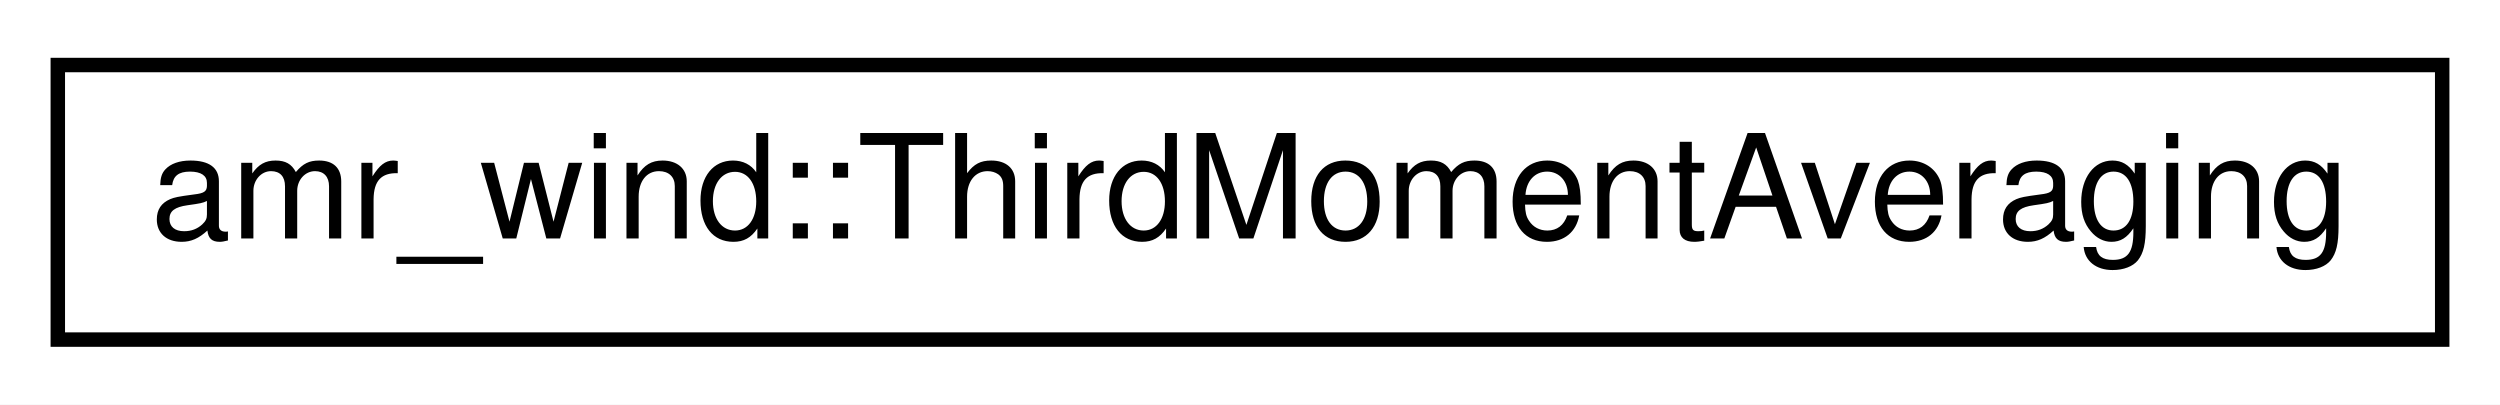
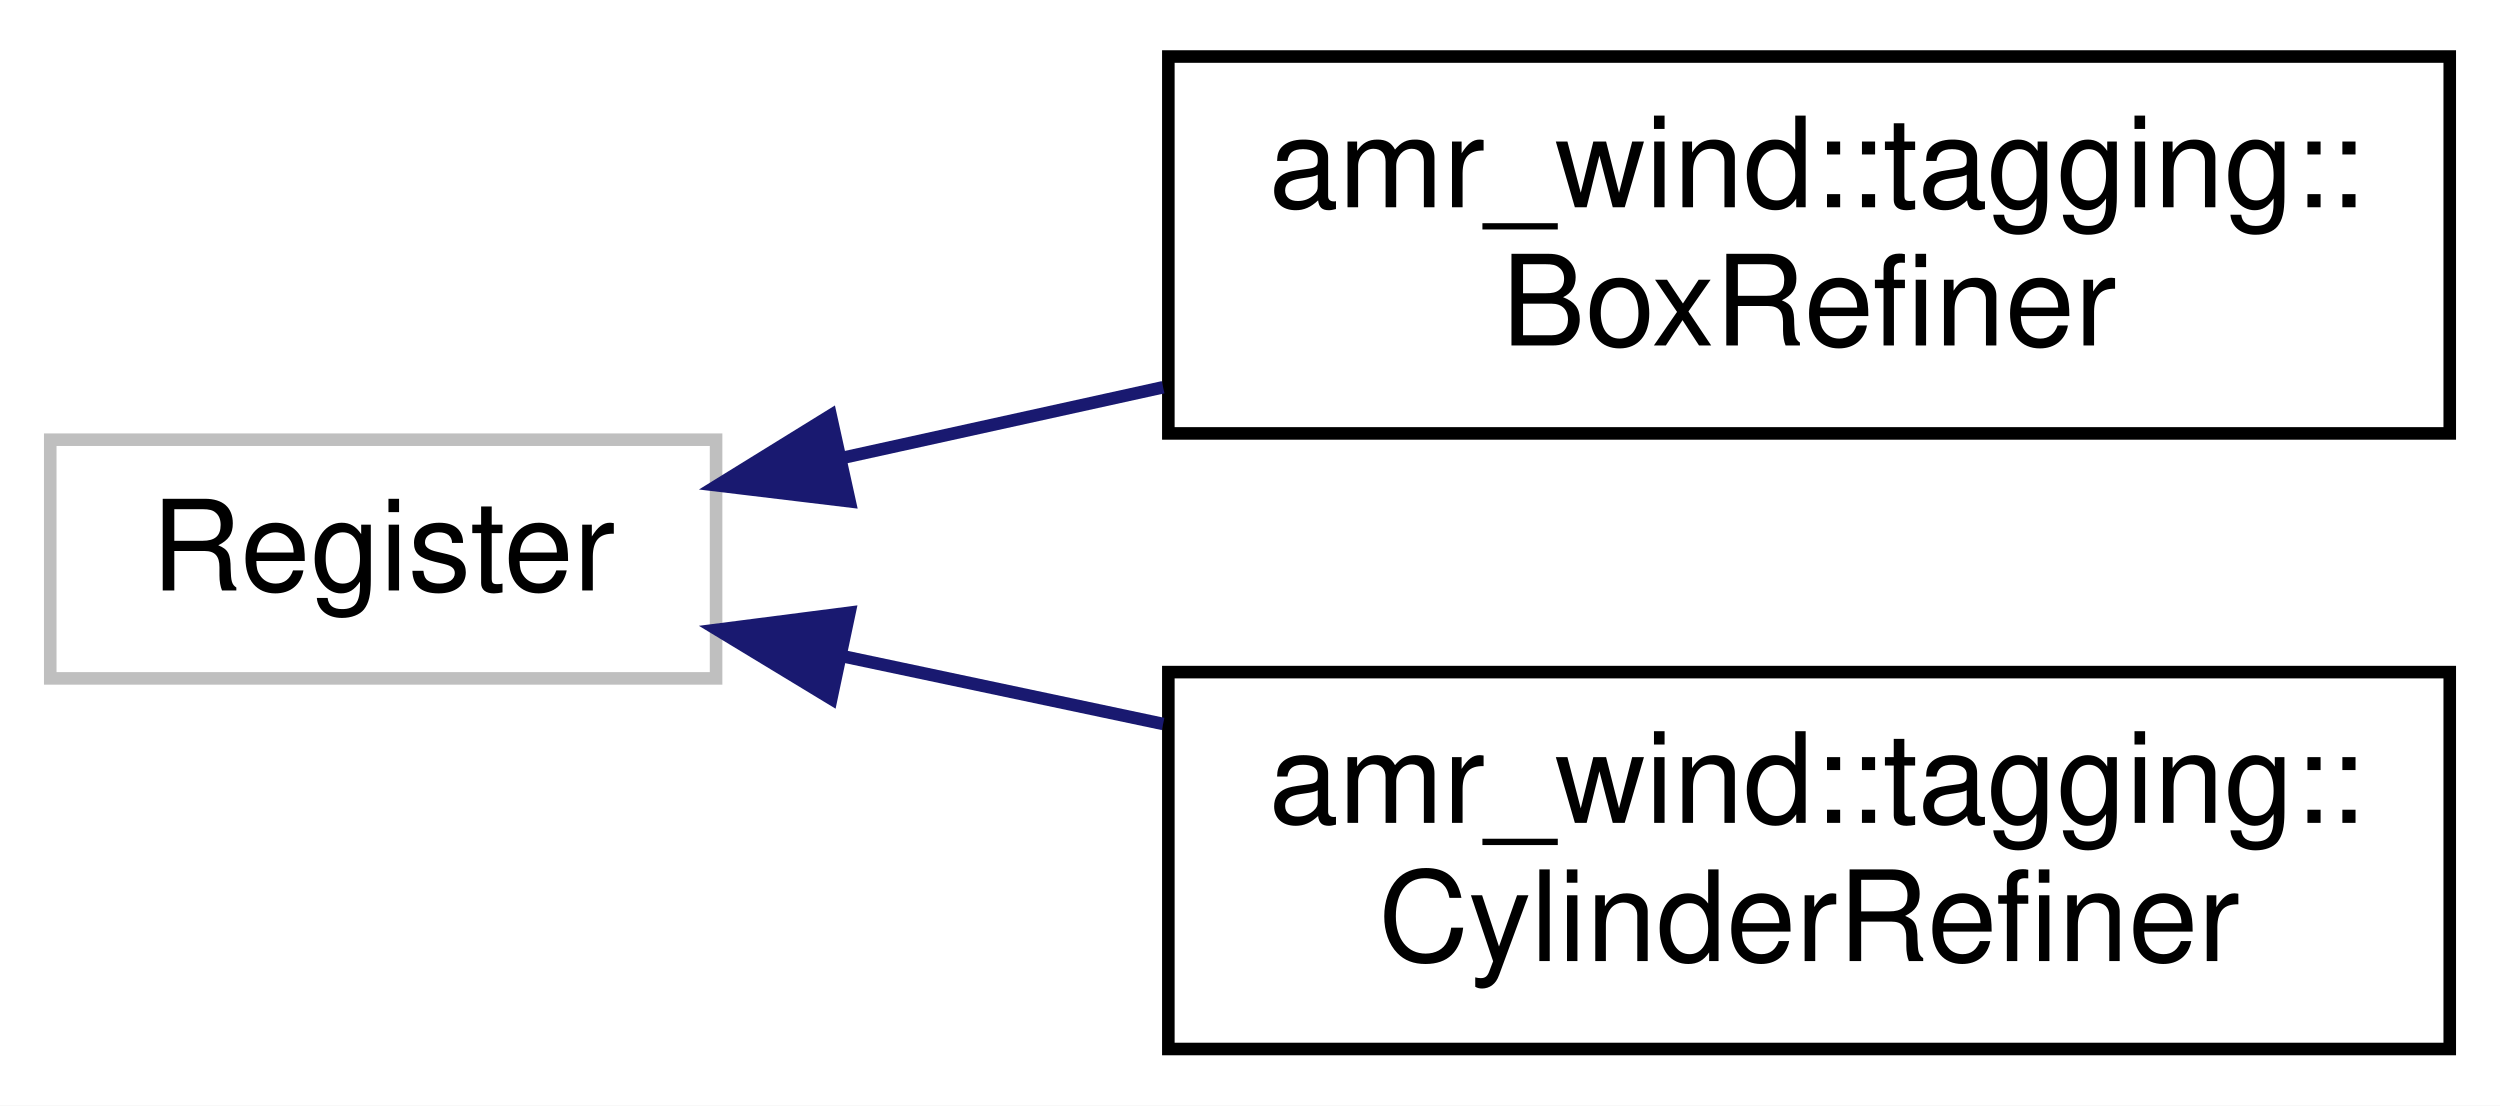
- <svg xmlns="http://www.w3.org/2000/svg" xmlns:xlink="http://www.w3.org/1999/xlink" width="173pt" height="28pt" viewBox="0.00 0.00 173.00 28.00">
-   <g id="graph0" class="graph" transform="scale(1 1) rotate(0) translate(4 24)">
-     <polygon fill="#ffffff" stroke="transparent" points="-4,4 -4,-24 169,-24 169,4 -4,4" />
+ <svg xmlns="http://www.w3.org/2000/svg" xmlns:xlink="http://www.w3.org/1999/xlink" width="199pt" height="88pt" viewBox="0.00 0.00 199.00 88.00">
+   <g id="graph0" class="graph" transform="scale(1 1) rotate(0) translate(4 84)">
+     <polygon fill="#ffffff" stroke="transparent" points="-4,4 -4,-84 195,-84 195,4 -4,4" />
    <g id="node1" class="node">
-       <g id="a_node1">
-         <a xlink:href="classamr__wind_1_1_third_moment_averaging.html" target="_top" xlink:title="Compute the third moment with three fields. ">
-           <polygon fill="#ffffff" stroke="#000000" points="0,-.5 0,-19.5 165,-19.5 165,-.5 0,-.5" />
-           <text text-anchor="middle" x="82.5" y="-7.5" font-family="Helvetica,sans-Serif" font-size="10.00" fill="#000000">amr_wind::ThirdMomentAveraging</text>
+       <polygon fill="#ffffff" stroke="#bfbfbf" points="0,-30 0,-49 53,-49 53,-30 0,-30" />
+       <text text-anchor="middle" x="26.5" y="-37" font-family="Helvetica,sans-Serif" font-size="10.00" fill="#000000">Register</text>
+     </g>
+     <g id="node2" class="node">
+       <g id="a_node2">
+         <a xlink:href="classamr__wind_1_1tagging_1_1_box_refiner.html" target="_top" xlink:title="AMR inside an arbitrarily oriented hexahedral boxThe hexahedral box is defined by three vectors xaxis...">
+           <polygon fill="#ffffff" stroke="#000000" points="89,-49.5 89,-79.5 191,-79.5 191,-49.5 89,-49.5" />
+           <text text-anchor="start" x="97" y="-67.5" font-family="Helvetica,sans-Serif" font-size="10.00" fill="#000000">amr_wind::tagging::</text>
+           <text text-anchor="middle" x="140" y="-56.5" font-family="Helvetica,sans-Serif" font-size="10.00" fill="#000000">BoxRefiner</text>
        </a>
      </g>
    </g>
+     <g id="edge1" class="edge">
+       <path fill="none" stroke="#191970" d="M63.028,-47.546C71.175,-49.34 79.962,-51.276 88.583,-53.175" />
+       <polygon fill="#191970" stroke="#191970" points="63.63,-44.094 53.111,-45.361 62.124,-50.931 63.63,-44.094" />
+     </g>
+     <g id="node3" class="node">
+       <g id="a_node3">
+         <a xlink:href="classamr__wind_1_1tagging_1_1_cylinder_refiner.html" target="_top" xlink:title="Refine region inside a cylinderThe axis of the cylinder is defined by two vectors start and end that ...">
+           <polygon fill="#ffffff" stroke="#000000" points="89,-.5 89,-30.5 191,-30.5 191,-.5 89,-.5" />
+           <text text-anchor="start" x="97" y="-18.5" font-family="Helvetica,sans-Serif" font-size="10.00" fill="#000000">amr_wind::tagging::</text>
+           <text text-anchor="middle" x="140" y="-7.5" font-family="Helvetica,sans-Serif" font-size="10.00" fill="#000000">CylinderRefiner</text>
+         </a>
+       </g>
+     </g>
+     <g id="edge2" class="edge">
+       <path fill="none" stroke="#191970" d="M63.028,-31.776C71.175,-30.053 79.962,-28.195 88.583,-26.372" />
+       <polygon fill="#191970" stroke="#191970" points="62.17,-28.38 53.111,-33.873 63.618,-35.228 62.17,-28.38" />
+     </g>
  </g>
</svg>
